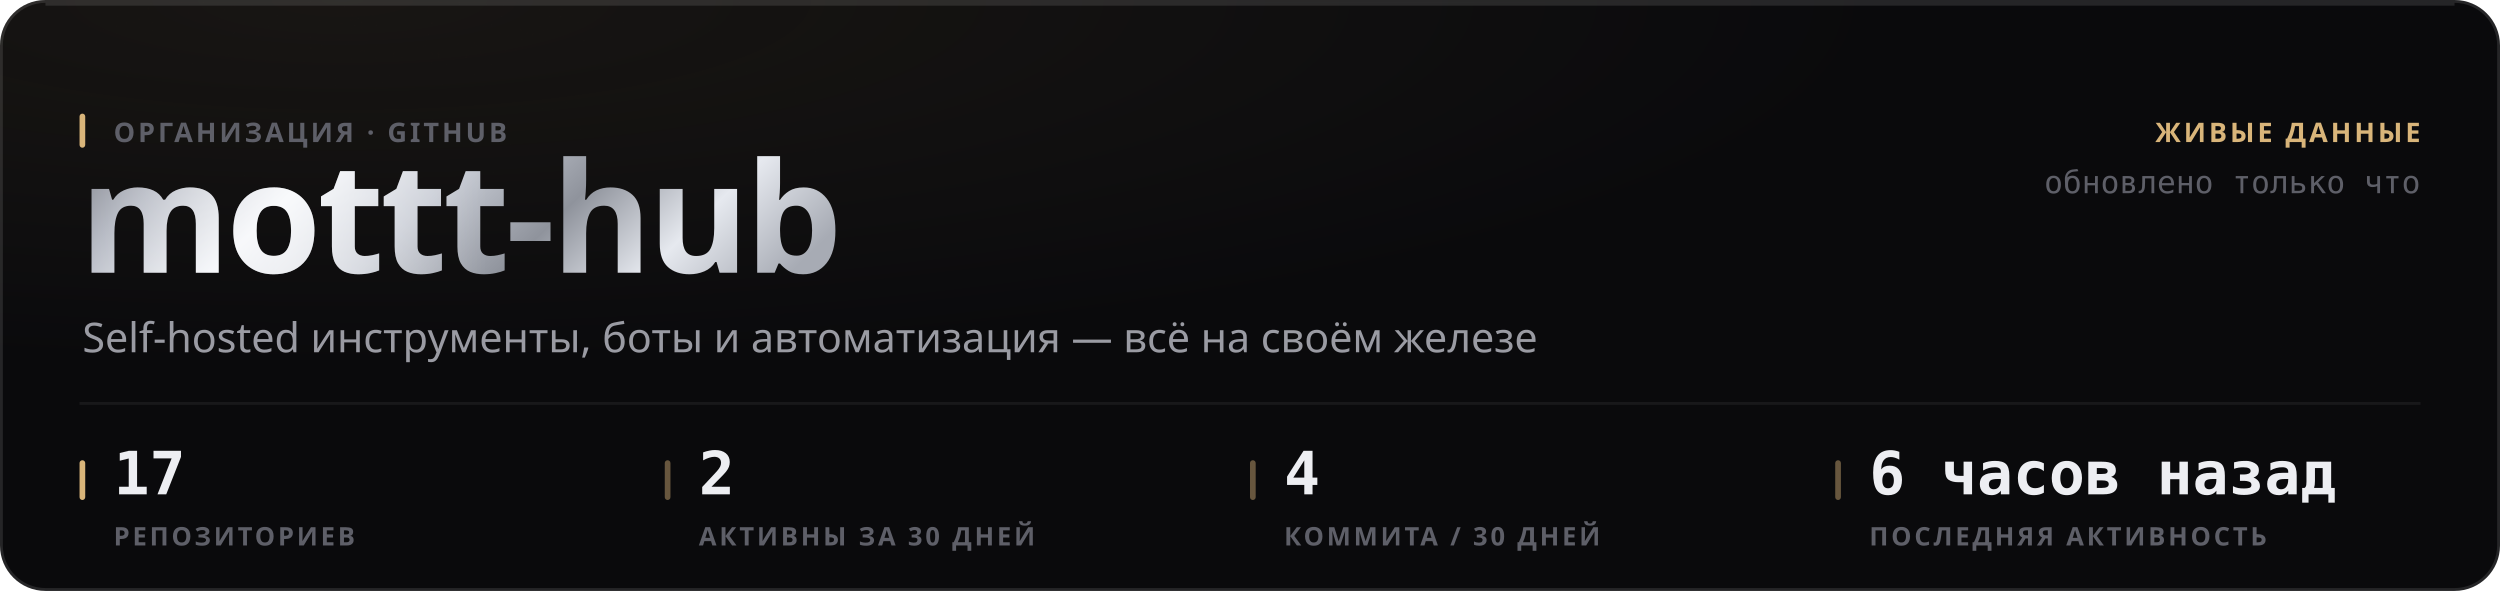
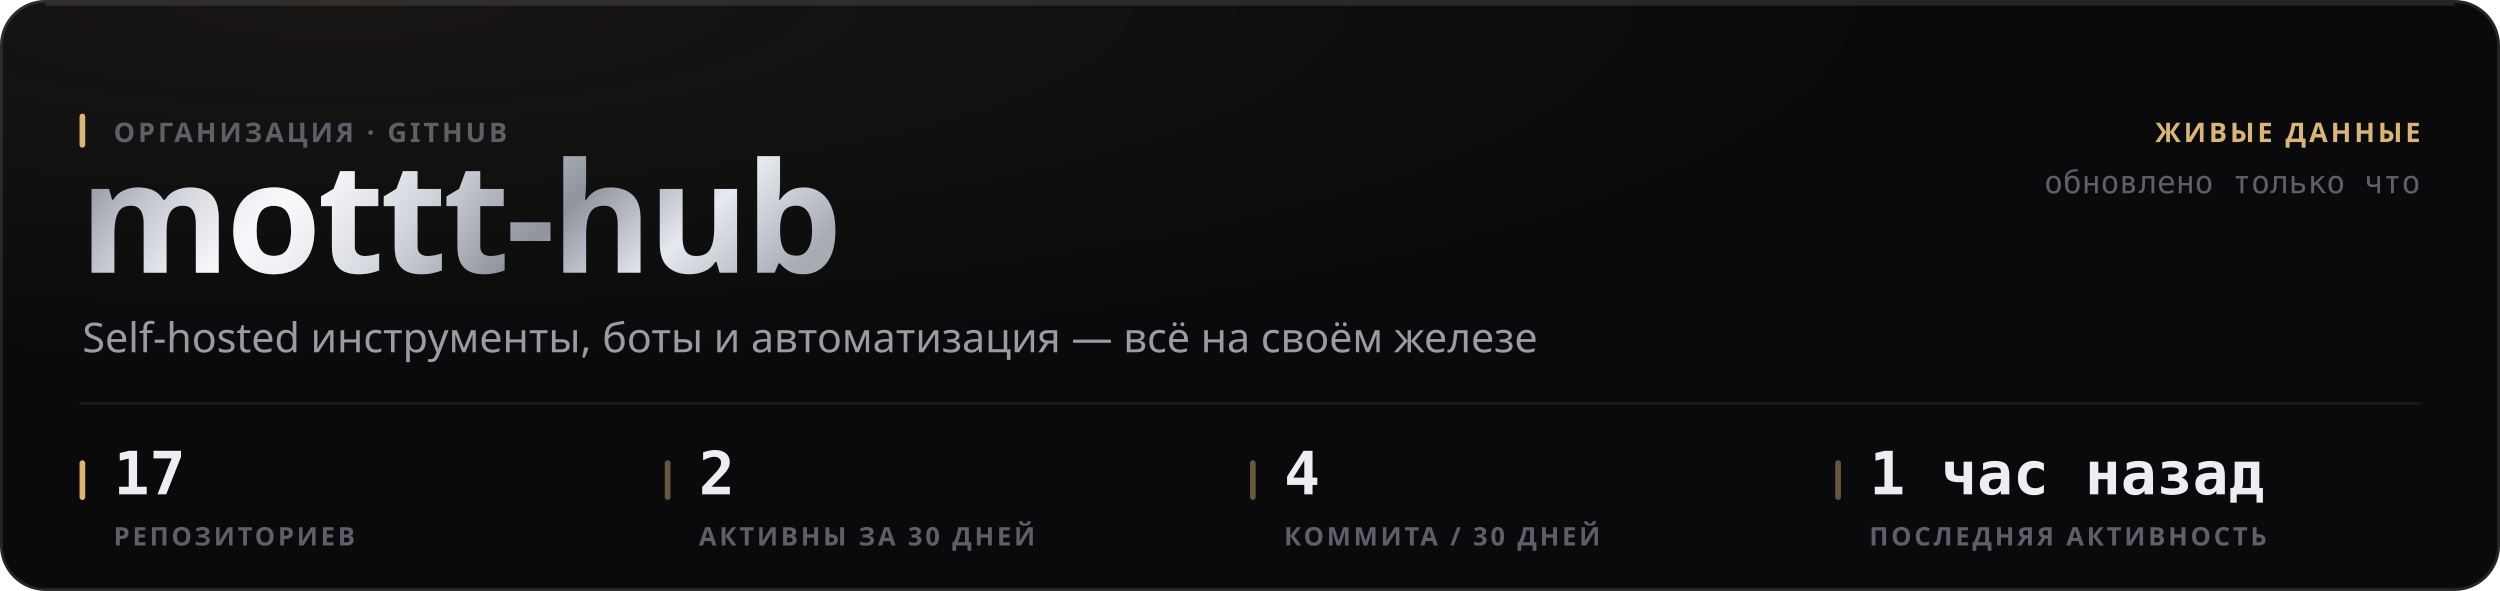
<svg xmlns="http://www.w3.org/2000/svg" width="880" height="208" viewBox="0 0 880 208" role="img">
  <style>
  text { font-family: -apple-system, BlinkMacSystemFont, 'Segoe UI', 'Noto Sans', Helvetica, Arial, sans-serif; }
  .mono { font-family: ui-monospace, 'SF Mono', 'Cascadia Mono', 'DejaVu Sans Mono', Menlo, Consolas, monospace; font-variant-numeric: tabular-nums; }
  .caps { letter-spacing: .1em; text-transform: uppercase; }

  @keyframes sheen  { from { transform: translateX(-120%); } to { transform: translateX(260%); } }
  @keyframes rise   { from { opacity: 0; transform: translateY(6px); } to { opacity: 1; transform: none; } }
  @keyframes slide  { from { opacity: 0; transform: translateX(-8px); } to { opacity: 1; transform: none; } }
  @keyframes grow   { from { transform: scaleY(0); } to { transform: scaleY(1); } }
  @keyframes widen  { from { transform: scaleX(0); } to { transform: scaleX(1); } }
  @keyframes draw   { from { stroke-dashoffset: 200; } to { stroke-dashoffset: 0; } }

  .sheen { animation: sheen 5.5s cubic-bezier(.45,0,.2,1) infinite; }
  .rise  { animation: rise .5s cubic-bezier(.16,1,.3,1) both; }
  .slide { animation: slide .42s cubic-bezier(.16,1,.3,1) both; }
  .bar   { transform-box: fill-box; transform-origin: 50% 100%;
           animation: grow .62s cubic-bezier(.16,1,.3,1) both; }
  .fill  { transform-box: fill-box; transform-origin: 0% 50%;
           animation: widen .8s cubic-bezier(.16,1,.3,1) both; }
  /* The hidden start state lives in the keyframes, never in the static rule.
     A renderer that ignores CSS animations then falls back to the FINISHED
     state — a drawn line, visible text — instead of an empty panel. */
  .spark { stroke-dasharray: 200;
           animation: draw 1.1s cubic-bezier(.16,1,.3,1) both; }

  @media (prefers-reduced-motion: reduce) {
    .sheen { animation: none; opacity: 0; }
    .rise, .slide, .bar, .fill, .spark { animation: none; opacity: 1; transform: none;
                                         stroke-dashoffset: 0; }
  }</style>
  <defs>
    <filter id="grain1" x="0" y="0" width="100%" height="100%">
      <feTurbulence type="fractalNoise" baseFrequency="0.82" numOctaves="3" stitchTiles="stitch" />
      <feColorMatrix type="saturate" values="0" />
    </filter>
    <radialGradient id="wash2" cx="14%" cy="0%" r="62%">
      <stop offset="0%" stop-color="#d9b57a" stop-opacity="0.07" />
      <stop offset="100%" stop-color="#d9b57a" stop-opacity="0" />
    </radialGradient>
    <linearGradient id="metal3" x1="0" y1="0" x2="1" y2="0.25">
      <stop offset="0%" stop-color="#6e7078" />
      <stop offset="16.667%" stop-color="#b4b8c2" />
      <stop offset="33.333%" stop-color="#f2f4f8" />
      <stop offset="50%" stop-color="#c7cbd4" />
      <stop offset="66.667%" stop-color="#8f939c" />
      <stop offset="83.333%" stop-color="#e6e9ef" />
      <stop offset="100%" stop-color="#a7abb4" />
    </linearGradient>
    <linearGradient id="sheengrad5" x1="0" y1="0" x2="1" y2="0">
      <stop offset="0%" stop-color="#ffffff" stop-opacity="0" />
      <stop offset="50%" stop-color="#ffffff" stop-opacity="0.5" />
      <stop offset="100%" stop-color="#ffffff" stop-opacity="0" />
    </linearGradient>
    <clipPath id="wordclip4">
      <text x="28" y="96" font-size="54" font-weight="800" letter-spacing="-0.025em" font-family="-apple-system, BlinkMacSystemFont, 'Segoe UI', Helvetica, Arial, sans-serif">mottt-hub</text>
    </clipPath>
  </defs>
  <rect width="880" height="208" rx="16" fill="#0a0a0c" />
  <rect width="880" height="208" rx="16" fill="url(#wash2)" />
  <rect width="880" height="208" rx="16" filter="url(#grain1)" opacity="0.05" style="mix-blend-mode:overlay" />
  <rect x=".5" y=".5" width="879" height="207" rx="15.5" fill="none" stroke="rgba(255,255,255,0.11)" />
  <path d="M16 1.5 H864" stroke="rgba(255,255,255,0.112)" stroke-width="1" fill="none" />
  <g clip-path="url(#wordclip4)">
    <rect x="28" y="42" width="287.116" height="70.2" fill="url(#metal3)" />
    <rect class="sheen" x="28" y="42" width="143.558" height="70.2" fill="url(#sheengrad5)" />
  </g>
  <rect x="28" y="40" width="2" height="12" rx="1" fill="#d9b57a" />
  <text x="40" y="50" font-size="9.5" font-weight="600" fill="#5e5f68" letter-spacing="0.11em">ОРГАНИЗАЦИЯ · GITHUB</text>
  <text x="29" y="124" font-size="14.5" font-weight="400" fill="#9a9ba3">Self-hosted инструменты, боты и автоматизация — всё на своём железе</text>
  <text x="852" y="50" font-size="9.5" font-weight="600" fill="#d9b57a" text-anchor="end" letter-spacing="0.11em">ЖИВЫЕ ДАННЫЕ</text>
  <text x="852" y="68" font-size="11" font-weight="400" fill="#5e5f68" text-anchor="end" class="mono">обновлено только что</text>
  <path d="M28 142 H852" stroke="rgba(255,255,255,0.06)" stroke-width="1" />
  <rect x="28" y="162" width="2" height="14" rx="1" fill="#d9b57a" />
  <text x="40" y="174" font-size="21" font-weight="700" fill="#edeef2" class="mono rise" opacity="1">17</text>
  <text x="40" y="192" font-size="9" font-weight="600" fill="#5e5f68" letter-spacing="0.11em">РЕПОЗИТОРИЕВ</text>
  <rect x="234" y="162" width="2" height="14" rx="1" fill="rgba(217,181,122,0.45)" />
  <text x="246" y="174" font-size="21" font-weight="700" fill="#edeef2" class="mono rise" opacity="1">2</text>
  <text x="246" y="192" font-size="9" font-weight="600" fill="#5e5f68" letter-spacing="0.11em">АКТИВНЫ ЗА 30 ДНЕЙ</text>
  <rect x="440" y="162" width="2" height="14" rx="1" fill="rgba(217,181,122,0.45)" />
  <text x="452" y="174" font-size="21" font-weight="700" fill="#edeef2" class="mono rise" opacity="1">4</text>
  <text x="452" y="192" font-size="9" font-weight="600" fill="#5e5f68" letter-spacing="0.11em">КОММИТА / 30 ДНЕЙ</text>
  <rect x="646" y="162" width="2" height="14" rx="1" fill="rgba(217,181,122,0.45)" />
-   <text x="658" y="174" font-size="21" font-weight="700" fill="#edeef2" class="mono rise" opacity="1">6 часов назад</text>
+   <text x="658" y="174" font-size="21" font-weight="700" fill="#edeef2" class="mono rise" opacity="1">1 час назад</text>
  <text x="658" y="192" font-size="9" font-weight="600" fill="#5e5f68" letter-spacing="0.11em">ПОСЛЕДНЯЯ АКТИВНОСТЬ</text>
</svg>
